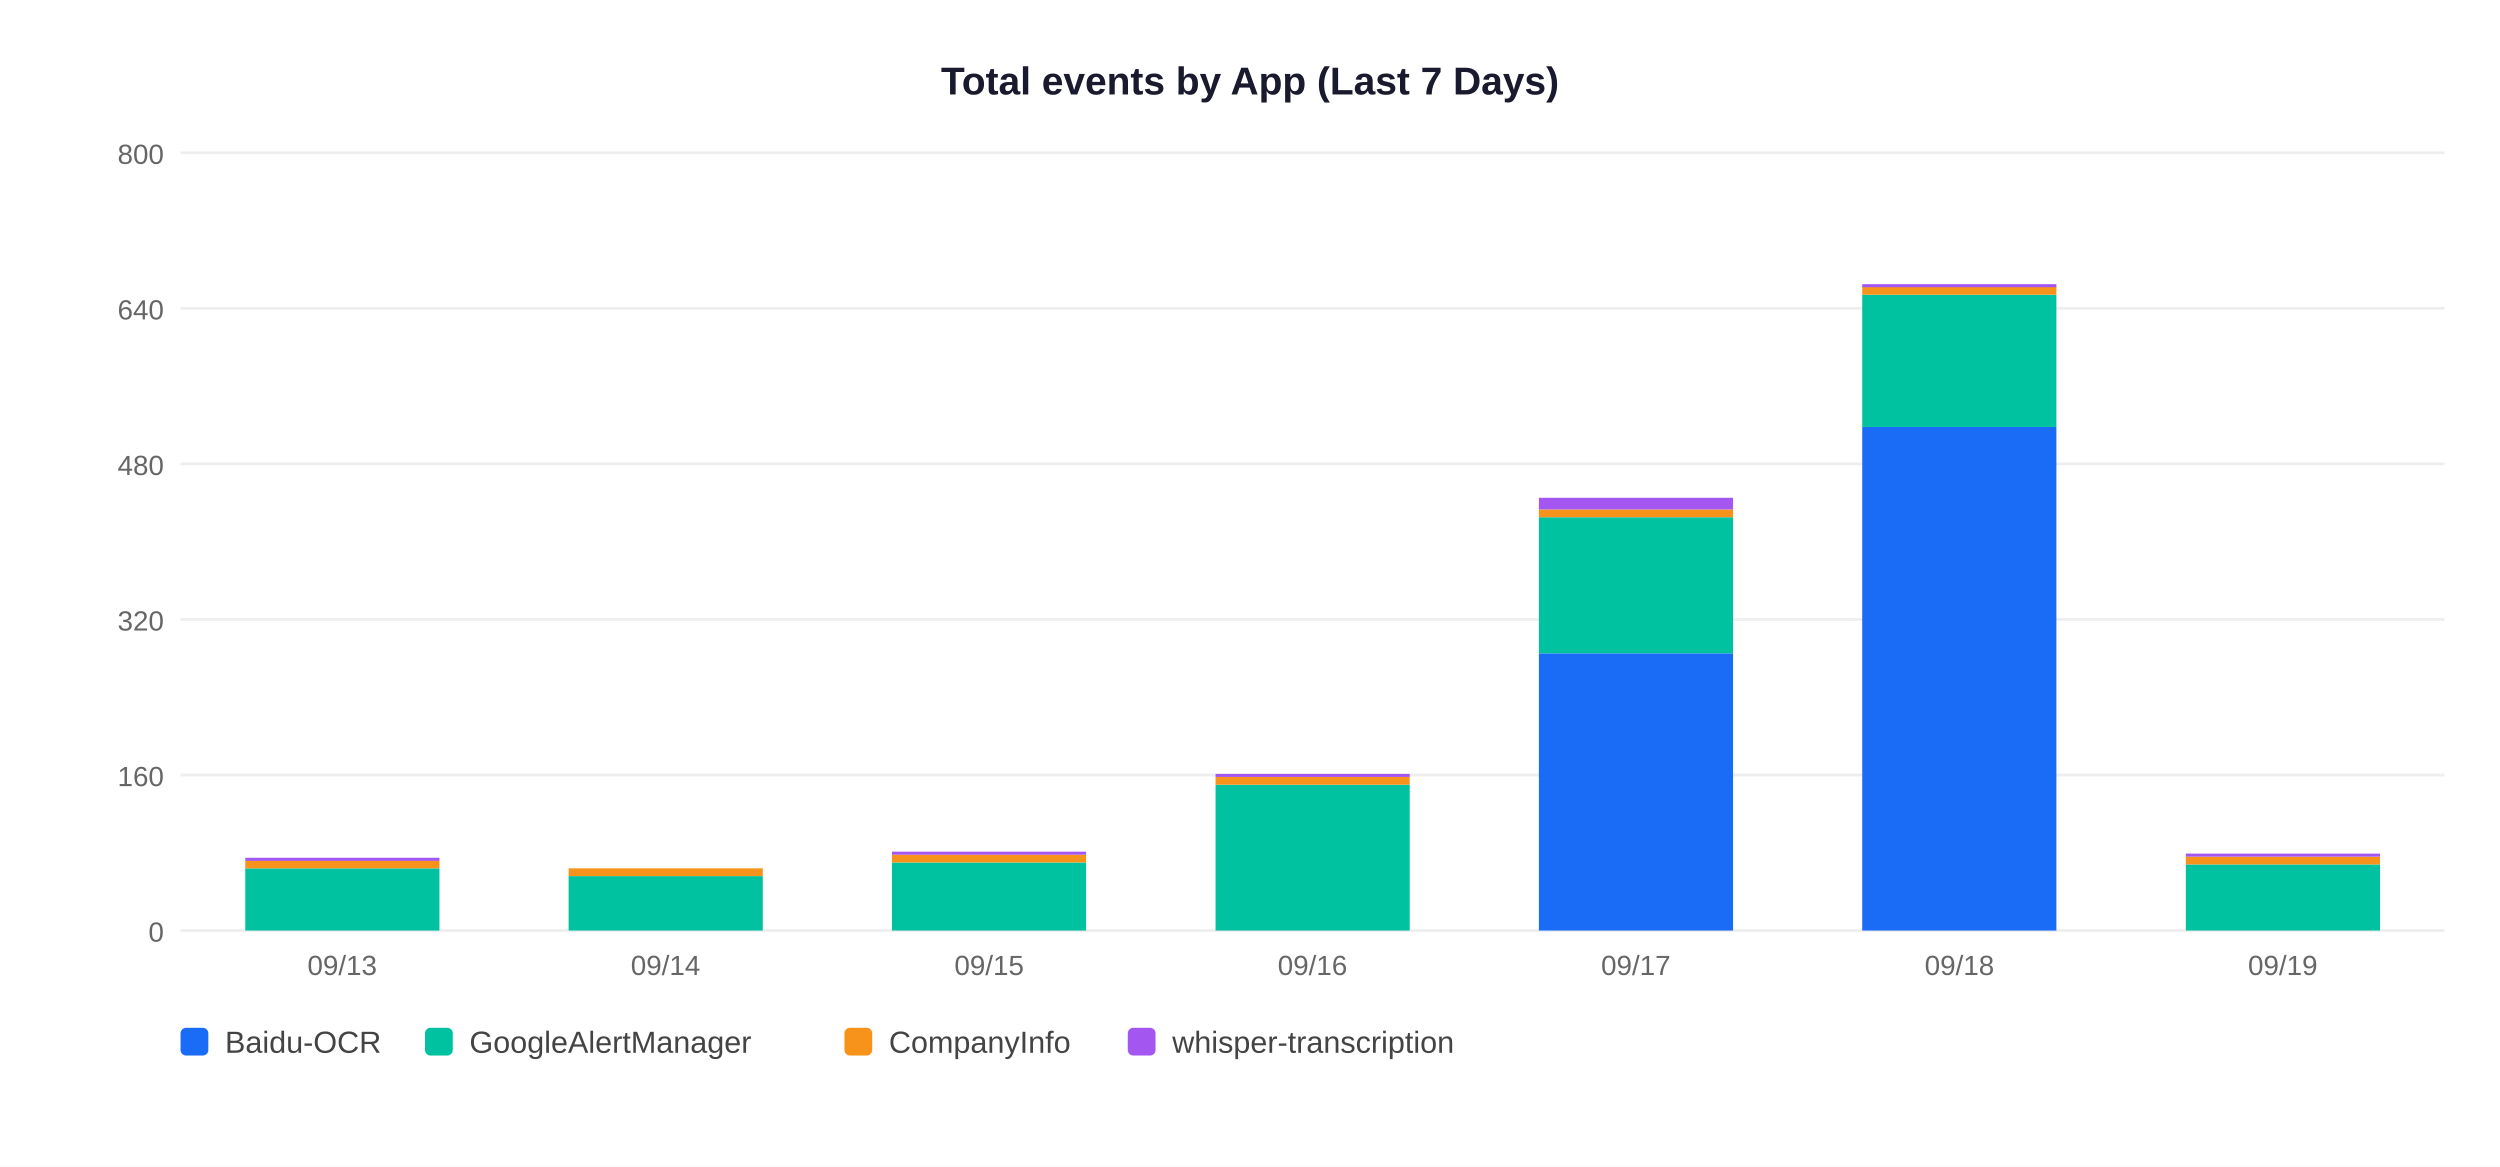
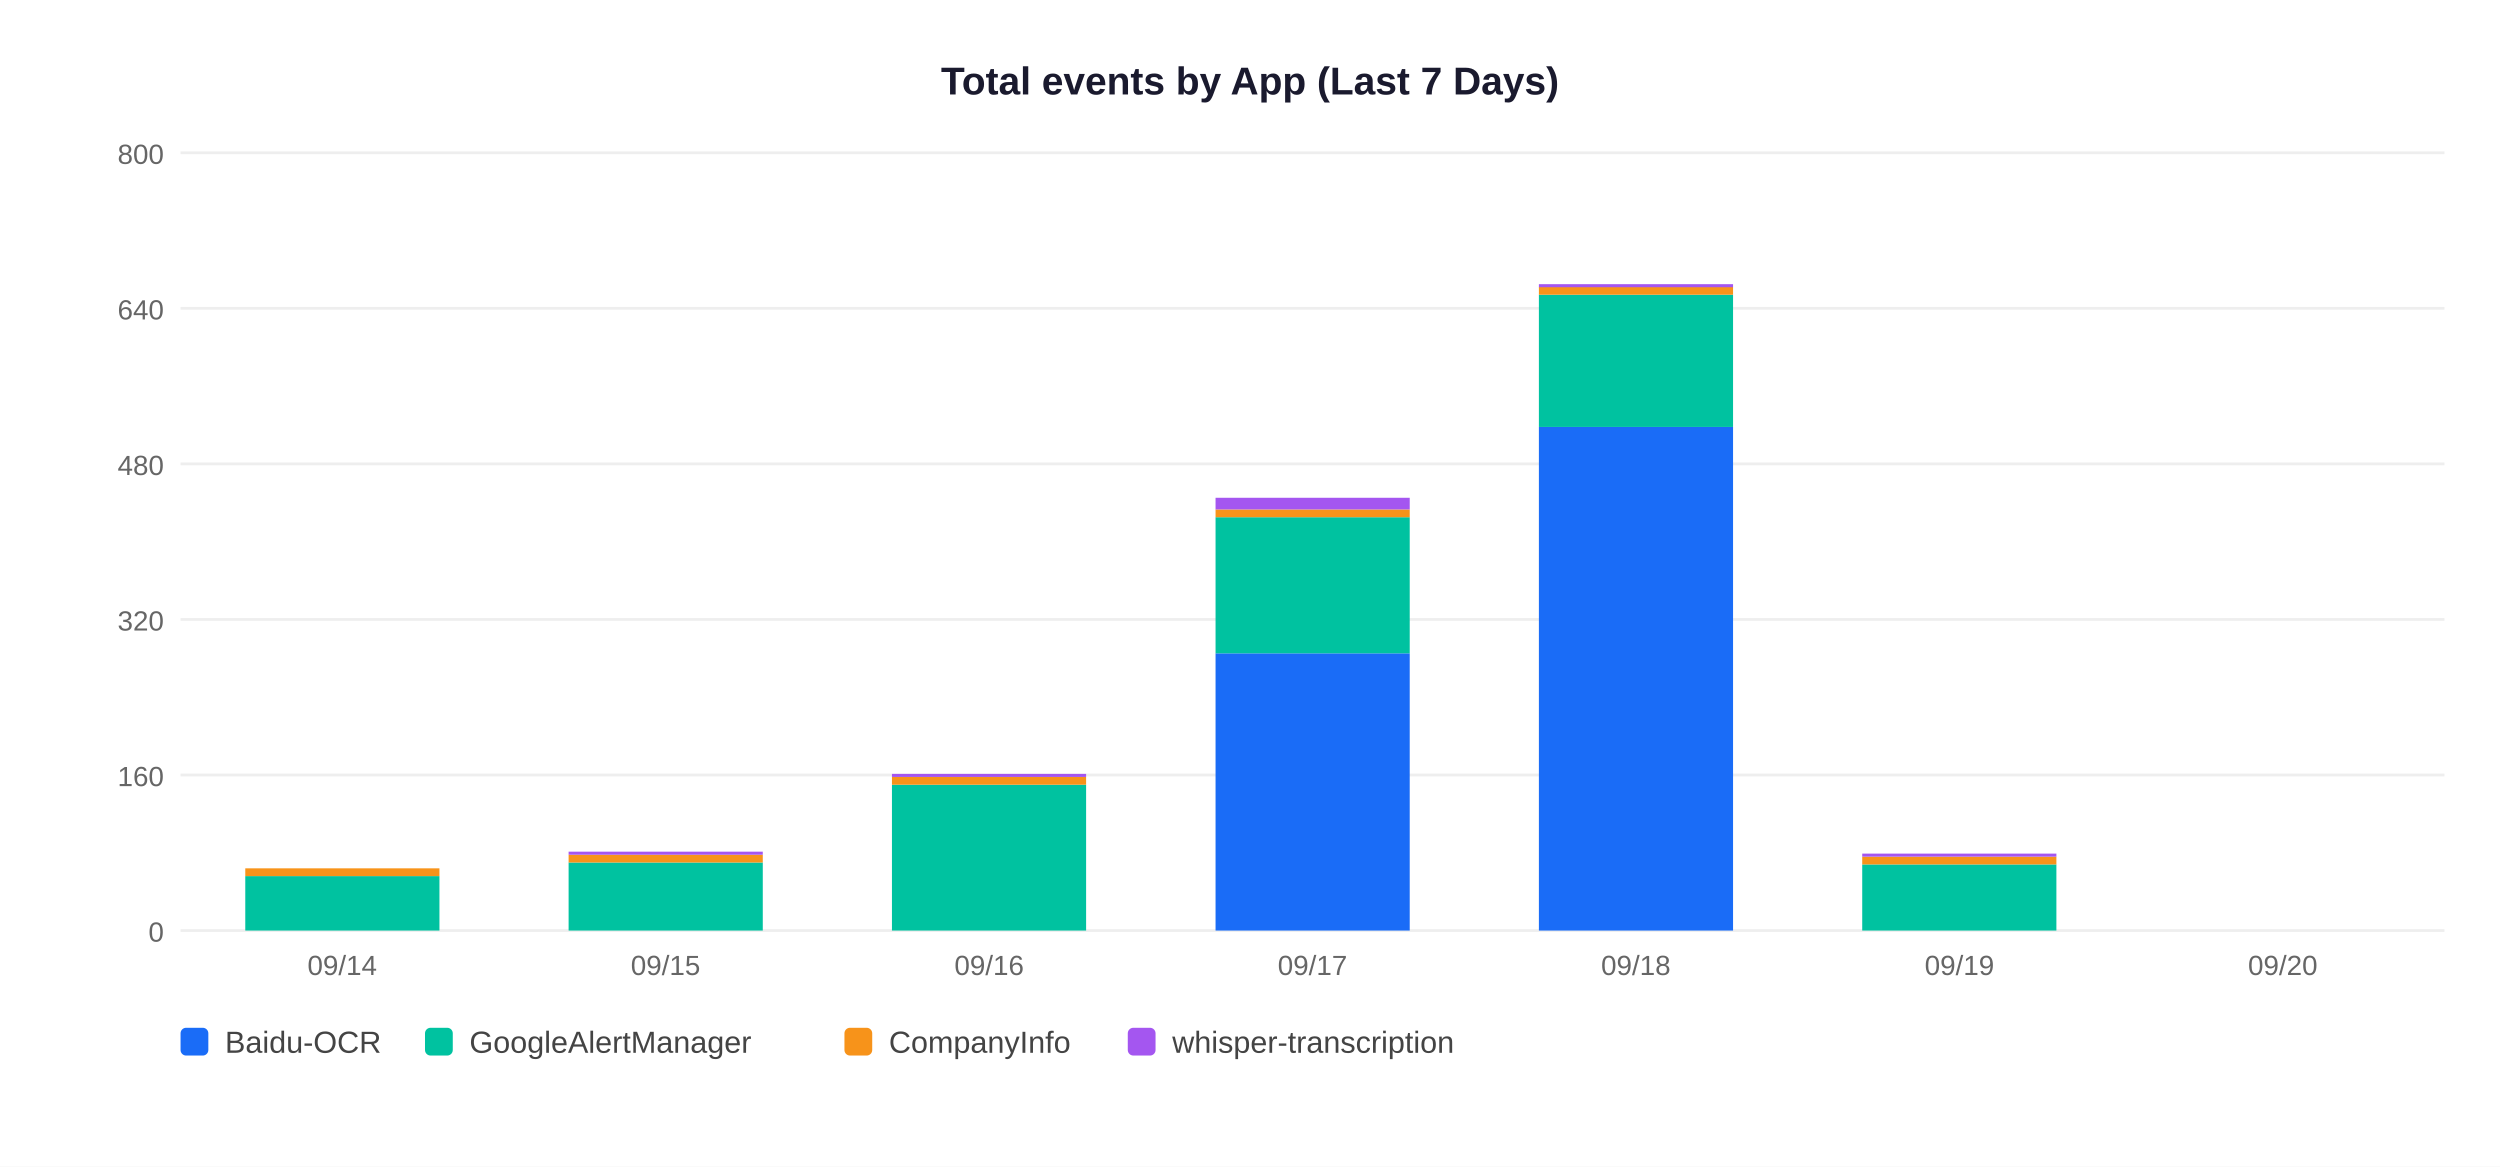
<svg xmlns="http://www.w3.org/2000/svg" width="900" height="420">
  <rect width="900" height="420" fill="white" />
  <text x="450" y="34" text-anchor="middle" font-size="14" font-weight="bold" font-family="Arial,sans-serif" fill="#1a1a2e">Total events by App (Last 7 Days)</text>
  <line x1="65" y1="335" x2="880" y2="335" stroke="#EEEEEE" stroke-width="1" />
  <text x="59" y="339" text-anchor="end" font-size="10" font-family="Arial,sans-serif" fill="#666">0</text>
  <line x1="65" y1="279" x2="880" y2="279" stroke="#EEEEEE" stroke-width="1" />
  <text x="59" y="283" text-anchor="end" font-size="10" font-family="Arial,sans-serif" fill="#666">160</text>
  <line x1="65" y1="223" x2="880" y2="223" stroke="#EEEEEE" stroke-width="1" />
  <text x="59" y="227" text-anchor="end" font-size="10" font-family="Arial,sans-serif" fill="#666">320</text>
  <line x1="65" y1="167" x2="880" y2="167" stroke="#EEEEEE" stroke-width="1" />
  <text x="59" y="171" text-anchor="end" font-size="10" font-family="Arial,sans-serif" fill="#666">480</text>
  <line x1="65" y1="111" x2="880" y2="111" stroke="#EEEEEE" stroke-width="1" />
  <text x="59" y="115" text-anchor="end" font-size="10" font-family="Arial,sans-serif" fill="#666">640</text>
  <line x1="65" y1="55" x2="880" y2="55" stroke="#EEEEEE" stroke-width="1" />
  <text x="59" y="59" text-anchor="end" font-size="10" font-family="Arial,sans-serif" fill="#666">800</text>
-   <rect x="88.3" y="312.6" width="69.9" height="22.4" fill="#00C2A0" />
-   <rect x="88.3" y="309.8" width="69.9" height="2.8" fill="#F7931A" />
-   <rect x="88.3" y="308.8" width="69.9" height="1.1" fill="#A456F0" />
-   <text x="123.2" y="351" text-anchor="middle" font-size="10" font-family="Arial,sans-serif" fill="#666">09/13</text>
-   <rect x="204.7" y="315.4" width="69.9" height="19.6" fill="#00C2A0" />
-   <rect x="204.7" y="312.6" width="69.9" height="2.8" fill="#F7931A" />
-   <text x="239.6" y="351" text-anchor="middle" font-size="10" font-family="Arial,sans-serif" fill="#666">09/14</text>
-   <rect x="321.1" y="310.5" width="69.9" height="24.5" fill="#00C2A0" />
-   <rect x="321.1" y="307.7" width="69.9" height="2.8" fill="#F7931A" />
-   <rect x="321.1" y="306.6" width="69.9" height="1.1" fill="#A456F0" />
-   <text x="356.1" y="351" text-anchor="middle" font-size="10" font-family="Arial,sans-serif" fill="#666">09/15</text>
-   <rect x="437.6" y="282.5" width="69.9" height="52.5" fill="#00C2A0" />
-   <rect x="437.6" y="279.7" width="69.9" height="2.8" fill="#F7931A" />
-   <rect x="437.6" y="278.6" width="69.9" height="1.1" fill="#A456F0" />
-   <text x="472.5" y="351" text-anchor="middle" font-size="10" font-family="Arial,sans-serif" fill="#666">09/16</text>
-   <rect x="554.0" y="235.2" width="69.9" height="99.8" fill="#1A6CF7" />
-   <rect x="554.0" y="186.2" width="69.9" height="49.0" fill="#00C2A0" />
-   <rect x="554.0" y="183.4" width="69.9" height="2.8" fill="#F7931A" />
-   <rect x="554.0" y="179.2" width="69.9" height="4.2" fill="#A456F0" />
-   <text x="588.9" y="351" text-anchor="middle" font-size="10" font-family="Arial,sans-serif" fill="#666">09/17</text>
-   <rect x="670.4" y="153.7" width="69.9" height="181.3" fill="#1A6CF7" />
-   <rect x="670.4" y="106.1" width="69.9" height="47.6" fill="#00C2A0" />
-   <rect x="670.4" y="103.3" width="69.9" height="2.8" fill="#F7931A" />
-   <rect x="670.4" y="102.3" width="69.9" height="1.1" fill="#A456F0" />
-   <text x="705.4" y="351" text-anchor="middle" font-size="10" font-family="Arial,sans-serif" fill="#666">09/18</text>
-   <rect x="786.9" y="311.2" width="69.9" height="23.8" fill="#00C2A0" />
-   <rect x="786.9" y="308.4" width="69.9" height="2.8" fill="#F7931A" />
-   <rect x="786.9" y="307.3" width="69.9" height="1.1" fill="#A456F0" />
-   <text x="821.8" y="351" text-anchor="middle" font-size="10" font-family="Arial,sans-serif" fill="#666">09/19</text>
+   <rect x="88.3" y="315.4" width="69.9" height="19.6" fill="#00C2A0" />
+   <rect x="88.3" y="312.6" width="69.9" height="2.8" fill="#F7931A" />
+   <text x="123.2" y="351" text-anchor="middle" font-size="10" font-family="Arial,sans-serif" fill="#666">09/14</text>
+   <rect x="204.7" y="310.5" width="69.9" height="24.5" fill="#00C2A0" />
+   <rect x="204.7" y="307.7" width="69.9" height="2.8" fill="#F7931A" />
+   <rect x="204.7" y="306.6" width="69.9" height="1.1" fill="#A456F0" />
+   <text x="239.6" y="351" text-anchor="middle" font-size="10" font-family="Arial,sans-serif" fill="#666">09/15</text>
+   <rect x="321.1" y="282.5" width="69.9" height="52.5" fill="#00C2A0" />
+   <rect x="321.1" y="279.7" width="69.9" height="2.8" fill="#F7931A" />
+   <rect x="321.1" y="278.6" width="69.9" height="1.1" fill="#A456F0" />
+   <text x="356.1" y="351" text-anchor="middle" font-size="10" font-family="Arial,sans-serif" fill="#666">09/16</text>
+   <rect x="437.6" y="235.2" width="69.9" height="99.8" fill="#1A6CF7" />
+   <rect x="437.6" y="186.2" width="69.9" height="49.0" fill="#00C2A0" />
+   <rect x="437.6" y="183.4" width="69.9" height="2.8" fill="#F7931A" />
+   <rect x="437.6" y="179.2" width="69.9" height="4.2" fill="#A456F0" />
+   <text x="472.5" y="351" text-anchor="middle" font-size="10" font-family="Arial,sans-serif" fill="#666">09/17</text>
+   <rect x="554.0" y="153.7" width="69.9" height="181.3" fill="#1A6CF7" />
+   <rect x="554.0" y="106.1" width="69.9" height="47.6" fill="#00C2A0" />
+   <rect x="554.0" y="103.3" width="69.9" height="2.8" fill="#F7931A" />
+   <rect x="554.0" y="102.3" width="69.9" height="1.1" fill="#A456F0" />
+   <text x="588.9" y="351" text-anchor="middle" font-size="10" font-family="Arial,sans-serif" fill="#666">09/18</text>
+   <rect x="670.4" y="311.2" width="69.9" height="23.8" fill="#00C2A0" />
+   <rect x="670.4" y="308.4" width="69.9" height="2.8" fill="#F7931A" />
+   <rect x="670.4" y="307.3" width="69.9" height="1.1" fill="#A456F0" />
+   <text x="705.4" y="351" text-anchor="middle" font-size="10" font-family="Arial,sans-serif" fill="#666">09/19</text>
+   <text x="821.8" y="351" text-anchor="middle" font-size="10" font-family="Arial,sans-serif" fill="#666">09/20</text>
  <rect x="65" y="370" width="10" height="10" rx="2" fill="#1A6CF7" />
  <text x="81" y="379" font-size="11" font-family="Arial,sans-serif" fill="#444">Baidu-OCR</text>
  <rect x="153" y="370" width="10" height="10" rx="2" fill="#00C2A0" />
  <text x="169" y="379" font-size="11" font-family="Arial,sans-serif" fill="#444">GoogleAlertManager</text>
  <rect x="304" y="370" width="10" height="10" rx="2" fill="#F7931A" />
  <text x="320" y="379" font-size="11" font-family="Arial,sans-serif" fill="#444">CompanyInfo</text>
  <rect x="406" y="370" width="10" height="10" rx="2" fill="#A456F0" />
  <text x="422" y="379" font-size="11" font-family="Arial,sans-serif" fill="#444">whisper-transcription</text>
</svg>
